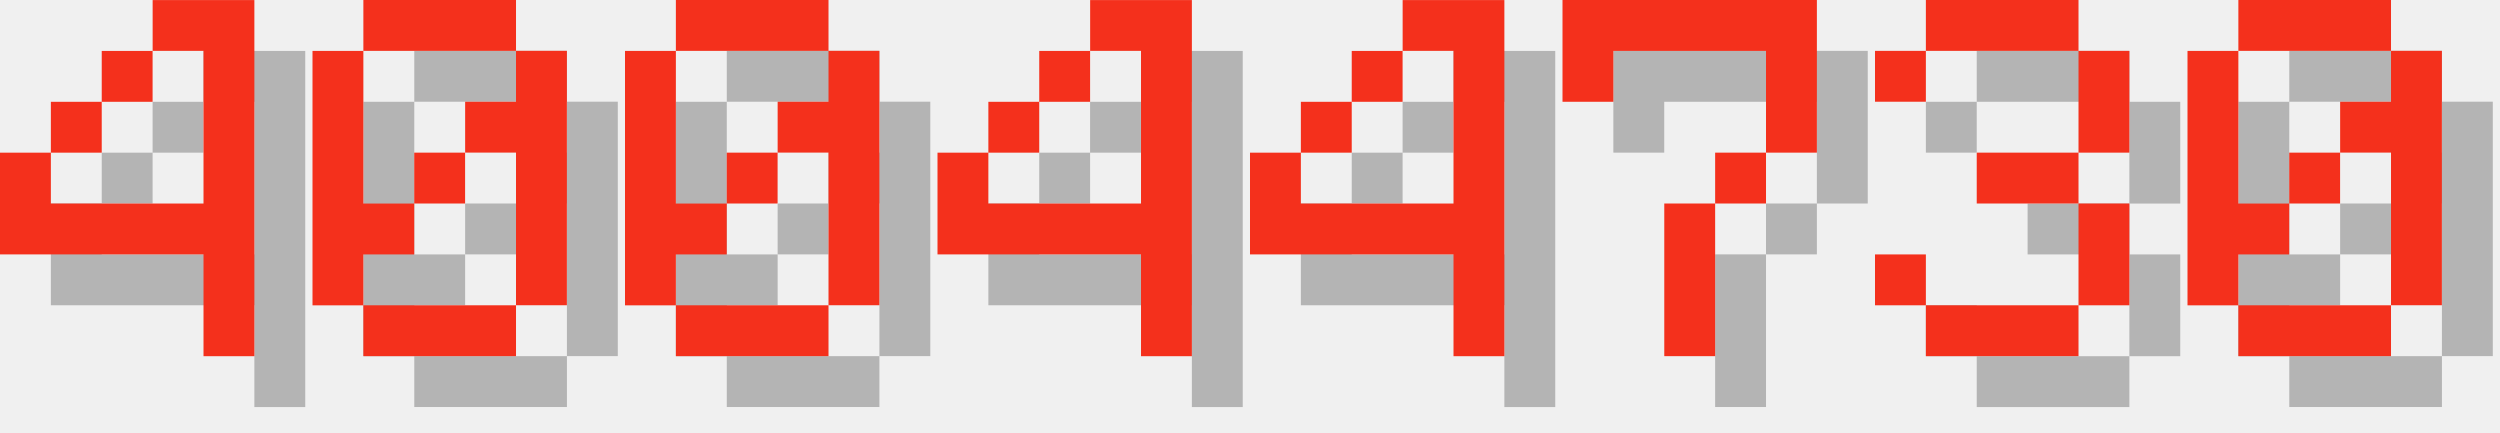
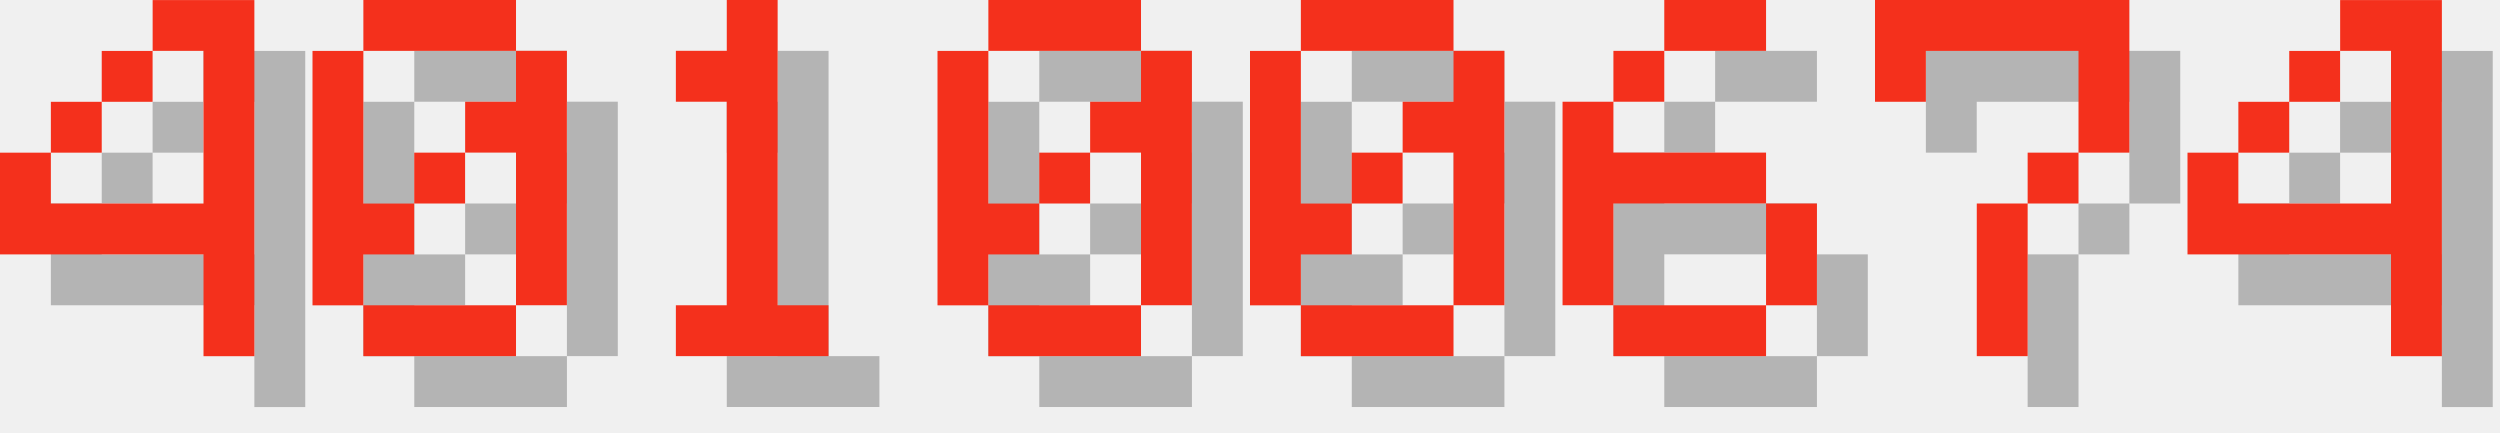
<svg xmlns="http://www.w3.org/2000/svg" version="1.1" width="208.0" height="36">
  <style>
        .text-foreground {
            fill: #F4301C;
        }
        .text-shadow {
            fill: #000000;
            fill-opacity: 0.25;
        }
    </style>
  <g class="digit" id="digit_4" transform="translate(0.0, 0), scale(4)">
    <path id="digit_4_shadow" class="text-shadow" d="m4.233 1.058v1.058h1.058v3.175h-3.175v-1.058h-1.058v2.117h4.233v2.117h1.058v-7.408h-2.117zm-2.117 3.175h1.058v-1.058h-1.058v1.058zm1.058-1.058h1.058v-1.058h-1.058v1.058z" fill-opacity=".5" style="paint-order:stroke fill markers" />
    <path id="digit_4_fg" class="text-foreground" d="m3.175 0v1.058h1.058v3.175h-3.175v-1.058h-1.058v2.117h4.233v2.117h1.058v-7.408h-2.117zm-2.117 3.175h1.058v-1.058h-1.058v1.058zm1.058-1.058h1.058v-1.058h-1.058v1.058z" fill="#fff" style="paint-order:stroke fill markers" />
  </g>
  <g class="digit" id="digit_0" transform="translate(26.0, 0), scale(4)">
    <path id="digit_0_shadow" class="text-shadow" d="m2.117 1.058v1.058h3.175v-1.058h-3.175zm3.175 1.058v1.058h-1.058v1.058h1.058v3.175h1.058v-5.292h-1.058zm0 5.292h-3.175v1.058h3.175v-1.058zm-3.175 0v-1.058h1.058v-1.058h-1.058v-3.175h-1.058v5.292h1.058zm1.058-2.117h1.058v-1.058h-1.058v1.058z" fill-opacity=".5" style="paint-order:stroke fill markers" />
    <path id="digit_0_fg" class="text-foreground" d="m1.058 0v1.058h3.175v-1.058h-3.175zm3.175 1.058v1.058h-1.058v1.058h1.058v3.175h1.058v-5.292h-1.058zm0 5.292h-3.175v1.058h3.175v-1.058zm-3.175 0v-1.058h1.058v-1.058h-1.058v-3.175h-1.058v5.292h1.058zm1.058-2.117h1.058v-1.058h-1.058v1.058z" fill="#fff" style="paint-order:stroke fill markers" />
  </g>
-   <g class="digit" id="digit_0" transform="translate(52.0, 0), scale(4)">
+   <g class="digit" id="digit_1" transform="translate(52.0, 0), scale(4)">
+     <path id="digit_1_shadow" class="text-shadow" d="m2.117 2.117v1.058h1.058v4.233h-1.058v1.058h3.175v-1.058h-1.058v-6.35h-1.058v1.058h-1.058z" fill-opacity=".5" style="paint-order:stroke fill markers" />
+     <path id="digit_1_fg" class="text-foreground" d="m1.058 1.058v1.058h1.058v4.233h-1.058v1.058h3.175v-1.058h-1.058v-6.35h-1.058v1.058h-1.058z" fill="#fff" style="paint-order:stroke fill markers" />
+   </g>
+   <g class="digit" id="digit_0" transform="translate(78.0, 0), scale(4)">
    <path id="digit_0_shadow" class="text-shadow" d="m2.117 1.058v1.058h3.175v-1.058h-3.175zm3.175 1.058v1.058h-1.058v1.058h1.058v3.175h1.058v-5.292h-1.058zm0 5.292h-3.175v1.058h3.175v-1.058zm-3.175 0v-1.058h1.058v-1.058h-1.058v-3.175h-1.058v5.292h1.058zm1.058-2.117h1.058v-1.058h-1.058v1.058z" fill-opacity=".5" style="paint-order:stroke fill markers" />
    <path id="digit_0_fg" class="text-foreground" d="m1.058 0v1.058h3.175v-1.058h-3.175zm3.175 1.058v1.058h-1.058v1.058h1.058v3.175h1.058v-5.292h-1.058zm0 5.292h-3.175v1.058h3.175v-1.058zm-3.175 0v-1.058h1.058v-1.058h-1.058v-3.175h-1.058v5.292h1.058zm1.058-2.117h1.058v-1.058h-1.058v1.058z" fill="#fff" style="paint-order:stroke fill markers" />
  </g>
-   <g class="digit" id="digit_4" transform="translate(78.0, 0), scale(4)">
+   <g class="digit" id="digit_0" transform="translate(104.0, 0), scale(4)">
+     <path id="digit_0_shadow" class="text-shadow" d="m2.117 1.058v1.058h3.175v-1.058h-3.175zm3.175 1.058v1.058h-1.058v1.058h1.058v3.175h1.058v-5.292h-1.058zm0 5.292h-3.175v1.058h3.175v-1.058zm-3.175 0v-1.058h1.058v-1.058h-1.058v-3.175h-1.058v5.292h1.058zm1.058-2.117h1.058v-1.058h-1.058v1.058z" fill-opacity=".5" style="paint-order:stroke fill markers" />
+     <path id="digit_0_fg" class="text-foreground" d="m1.058 0v1.058h3.175v-1.058h-3.175zm3.175 1.058v1.058h-1.058v1.058h1.058v3.175h1.058v-5.292h-1.058zm0 5.292h-3.175v1.058h3.175v-1.058zm-3.175 0v-1.058h1.058v-1.058h-1.058v-3.175h-1.058v5.292h1.058zm1.058-2.117h1.058v-1.058h-1.058v1.058z" fill="#fff" style="paint-order:stroke fill markers" />
+   </g>
+   <g class="digit" id="digit_6" transform="translate(130.0, 0), scale(4)">
+     <path id="digit_6_shadow" class="text-shadow" d="m3.175 1.058v1.058h2.117v-1.058h-2.117zm0 1.058h-1.058v1.058h1.058v-1.058zm-1.058 1.058h-1.058v4.233h1.058v-2.117h3.175v-1.058h-3.175v-1.058zm3.175 2.117v2.117h1.058v-2.117h-1.058zm0 2.117h-3.175v1.058h3.175v-1.058z" fill-opacity=".5" style="paint-order:stroke fill markers" />
+     <path id="digit_6_fg" class="text-foreground" d="m2.117 0v1.058h2.117v-1.058h-2.117zm0 1.058h-1.058v1.058h1.058v-1.058zm-1.058 1.058h-1.058v4.233h1.058v-2.117h3.175v-1.058h-3.175v-1.058zm3.175 2.117v2.117h1.058v-2.117h-1.058zm0 2.117h-3.175v1.058h3.175v-1.058z" fill="#fff" style="paint-order:stroke fill markers" />
+   </g>
+   <g class="digit" id="digit_7" transform="translate(156.0, 0), scale(4)">
+     <path id="digit_7_shadow" class="text-shadow" d="m1.058 1.058 2e-6 2.117h1.058v-1.058h3.175v1.058l2e-7 1.058h-1.058v1.058h-1.058l4e-7 3.175 1.058 1e-7v-3.175h1.058v-1.058h1.058l5e-7 -1.058v-2.117z" fill-opacity=".5" style="paint-order:stroke fill markers" />
+     <path id="digit_7_fg" class="text-foreground" d="m0 0 2e-6 2.117h1.058v-1.058h3.175v1.058l2e-7 1.058h-1.058v1.058h-1.058l4e-7 3.175 1.058 1e-7v-3.175h1.058v-1.058h1.058l5e-7 -1.058v-2.117z" fill="#fff" style="paint-order:stroke fill markers" />
+   </g>
+   <g class="digit" id="digit_4" transform="translate(182.0, 0), scale(4)">
    <path id="digit_4_shadow" class="text-shadow" d="m4.233 1.058v1.058h1.058v3.175h-3.175v-1.058h-1.058v2.117h4.233v2.117h1.058v-7.408h-2.117zm-2.117 3.175h1.058v-1.058h-1.058v1.058zm1.058-1.058h1.058v-1.058h-1.058v1.058z" fill-opacity=".5" style="paint-order:stroke fill markers" />
    <path id="digit_4_fg" class="text-foreground" d="m3.175 0v1.058h1.058v3.175h-3.175v-1.058h-1.058v2.117h4.233v2.117h1.058v-7.408h-2.117zm-2.117 3.175h1.058v-1.058h-1.058v1.058zm1.058-1.058h1.058v-1.058h-1.058v1.058z" fill="#fff" style="paint-order:stroke fill markers" />
  </g>
-   <g class="digit" id="digit_4" transform="translate(104.0, 0), scale(4)">
-     <path id="digit_4_shadow" class="text-shadow" d="m4.233 1.058v1.058h1.058v3.175h-3.175v-1.058h-1.058v2.117h4.233v2.117h1.058v-7.408h-2.117zm-2.117 3.175h1.058v-1.058h-1.058v1.058zm1.058-1.058h1.058v-1.058h-1.058v1.058z" fill-opacity=".5" style="paint-order:stroke fill markers" />
-     <path id="digit_4_fg" class="text-foreground" d="m3.175 0v1.058h1.058v3.175h-3.175v-1.058h-1.058v2.117h4.233v2.117h1.058v-7.408h-2.117zm-2.117 3.175h1.058v-1.058h-1.058v1.058zm1.058-1.058h1.058v-1.058h-1.058v1.058z" fill="#fff" style="paint-order:stroke fill markers" />
-   </g>
-   <g class="digit" id="digit_7" transform="translate(130.0, 0), scale(4)">
-     <path id="digit_7_shadow" class="text-shadow" d="m1.058 1.058 2e-6 2.117h1.058v-1.058h3.175v1.058l2e-7 1.058h-1.058v1.058h-1.058l4e-7 3.175 1.058 1e-7v-3.175h1.058v-1.058h1.058l5e-7 -1.058v-2.117z" fill-opacity=".5" style="paint-order:stroke fill markers" />
-     <path id="digit_7_fg" class="text-foreground" d="m0 0 2e-6 2.117h1.058v-1.058h3.175v1.058l2e-7 1.058h-1.058v1.058h-1.058l4e-7 3.175 1.058 1e-7v-3.175h1.058v-1.058h1.058l5e-7 -1.058v-2.117z" fill="#fff" style="paint-order:stroke fill markers" />
-   </g>
-   <g class="digit" id="digit_3" transform="translate(156.0, 0), scale(4)">
-     <path id="digit_3_shadow" class="text-shadow" d="m1.058 2.117v1.058h1.058v-1.058h3.175v2.117h-2.117v1.058h2.117v2.117h-3.175v-1.058h-1.058v1.058h1.058v1.058h3.175v-1.058h1.058v-2.117h-1.058v-1.058h1.058v-2.117h-1.058v-1.058h-3.175v1.058h-1.058z" fill-opacity=".5" style="paint-order:stroke fill markers" />
-     <path id="digit_3_fg" class="text-foreground" d="m0 1.058v1.058h1.058v-1.058h3.175v2.117h-2.117v1.058h2.117v2.117h-3.175v-1.058h-1.058v1.058h1.058v1.058h3.175v-1.058h1.058v-2.117h-1.058v-1.058h1.058v-2.117h-1.058v-1.058h-3.175v1.058h-1.058z" fill="#fff" style="paint-order:stroke fill markers" />
-   </g>
-   <g class="digit" id="digit_0" transform="translate(182.0, 0), scale(4)">
-     <path id="digit_0_shadow" class="text-shadow" d="m2.117 1.058v1.058h3.175v-1.058h-3.175zm3.175 1.058v1.058h-1.058v1.058h1.058v3.175h1.058v-5.292h-1.058zm0 5.292h-3.175v1.058h3.175v-1.058zm-3.175 0v-1.058h1.058v-1.058h-1.058v-3.175h-1.058v5.292h1.058zm1.058-2.117h1.058v-1.058h-1.058v1.058z" fill-opacity=".5" style="paint-order:stroke fill markers" />
-     <path id="digit_0_fg" class="text-foreground" d="m1.058 0v1.058h3.175v-1.058h-3.175zm3.175 1.058v1.058h-1.058v1.058h1.058v3.175h1.058v-5.292h-1.058zm0 5.292h-3.175v1.058h3.175v-1.058zm-3.175 0v-1.058h1.058v-1.058h-1.058v-3.175h-1.058v5.292h1.058zm1.058-2.117h1.058v-1.058h-1.058v1.058z" fill="#fff" style="paint-order:stroke fill markers" />
-   </g>
</svg>
